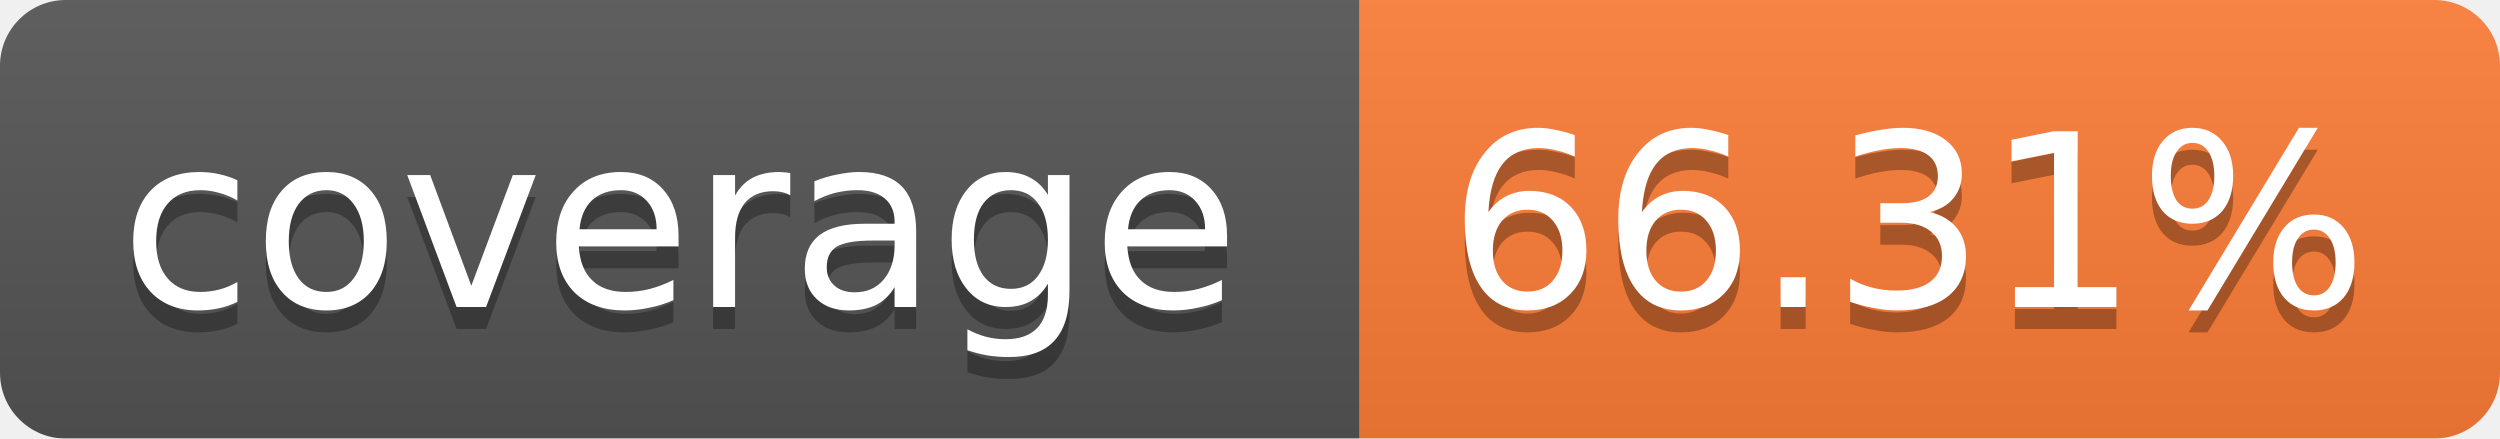
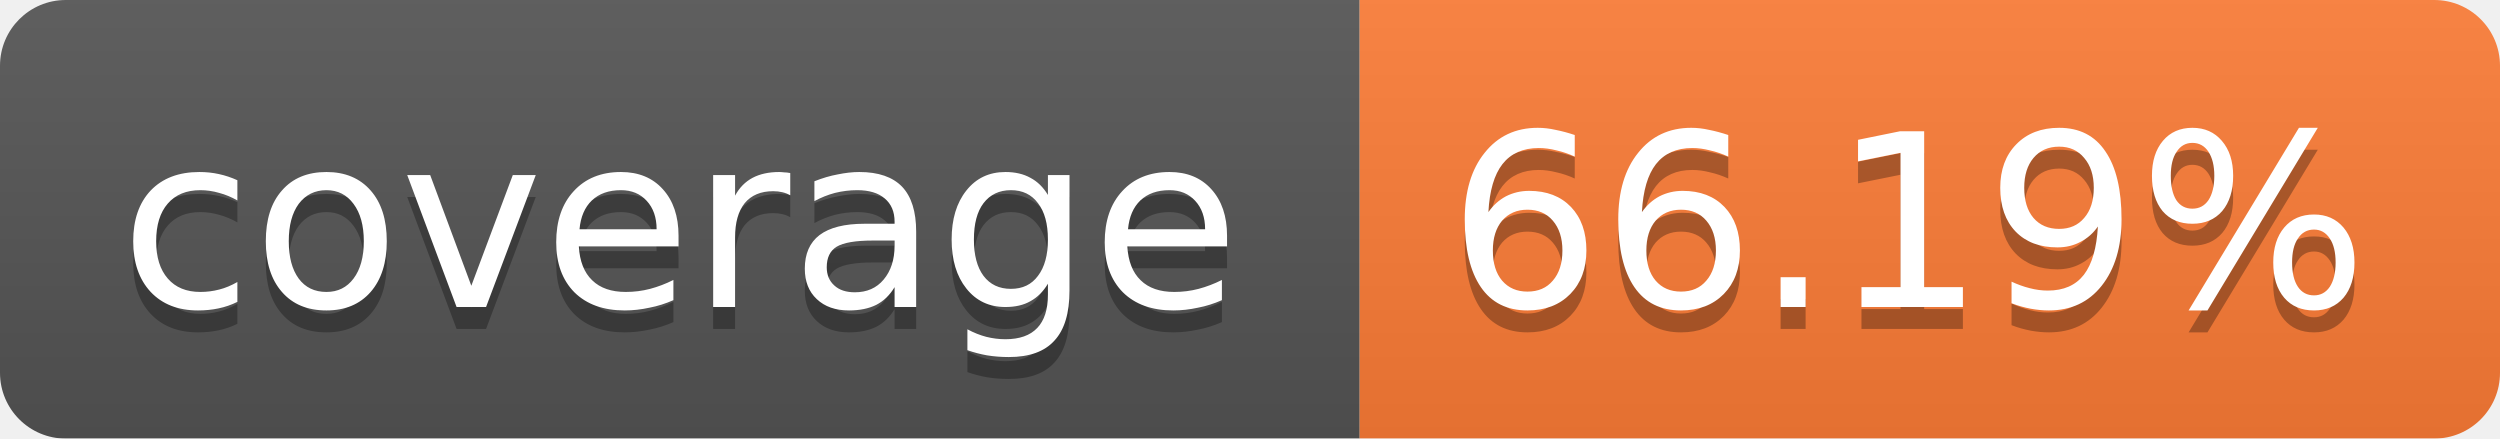
<svg xmlns="http://www.w3.org/2000/svg" width="114" height="20">
  <linearGradient id="b" x2="0" y2="100%">
    <stop offset="0" stop-color="#bbb" stop-opacity=".1" />
    <stop offset="1" stop-opacity=".1" />
  </linearGradient>
  <mask id="a">
    <rect width="114" height="20" rx="3" fill="#fff" />
  </mask>
  <g mask="url(#a)">
    <path fill="#555" d="M0 0h62v20H0z" />
    <path fill="#FE7D37" d="M62 0h52v20H62z" />
    <path fill="url(#b)" d="M0 0h114v20H0z" />
  </g>
  <g fill="#fff" text-anchor="middle" font-family="Verdana,DejaVu Sans,Geneva,sans-serif" font-size="11">
    <text x="31" y="15" fill="#010101" fill-opacity=".3">coverage</text>
    <text x="31" y="14">coverage</text>
-     <text x="87" y="15" fill="#010101" fill-opacity=".3">66.31%</text>
-     <text x="87" y="14">66.31%</text>
+     <text x="87" y="15" fill="#010101" fill-opacity=".3">66.19%</text>
+     <text x="87" y="14">66.19%</text>
  </g>
</svg>
